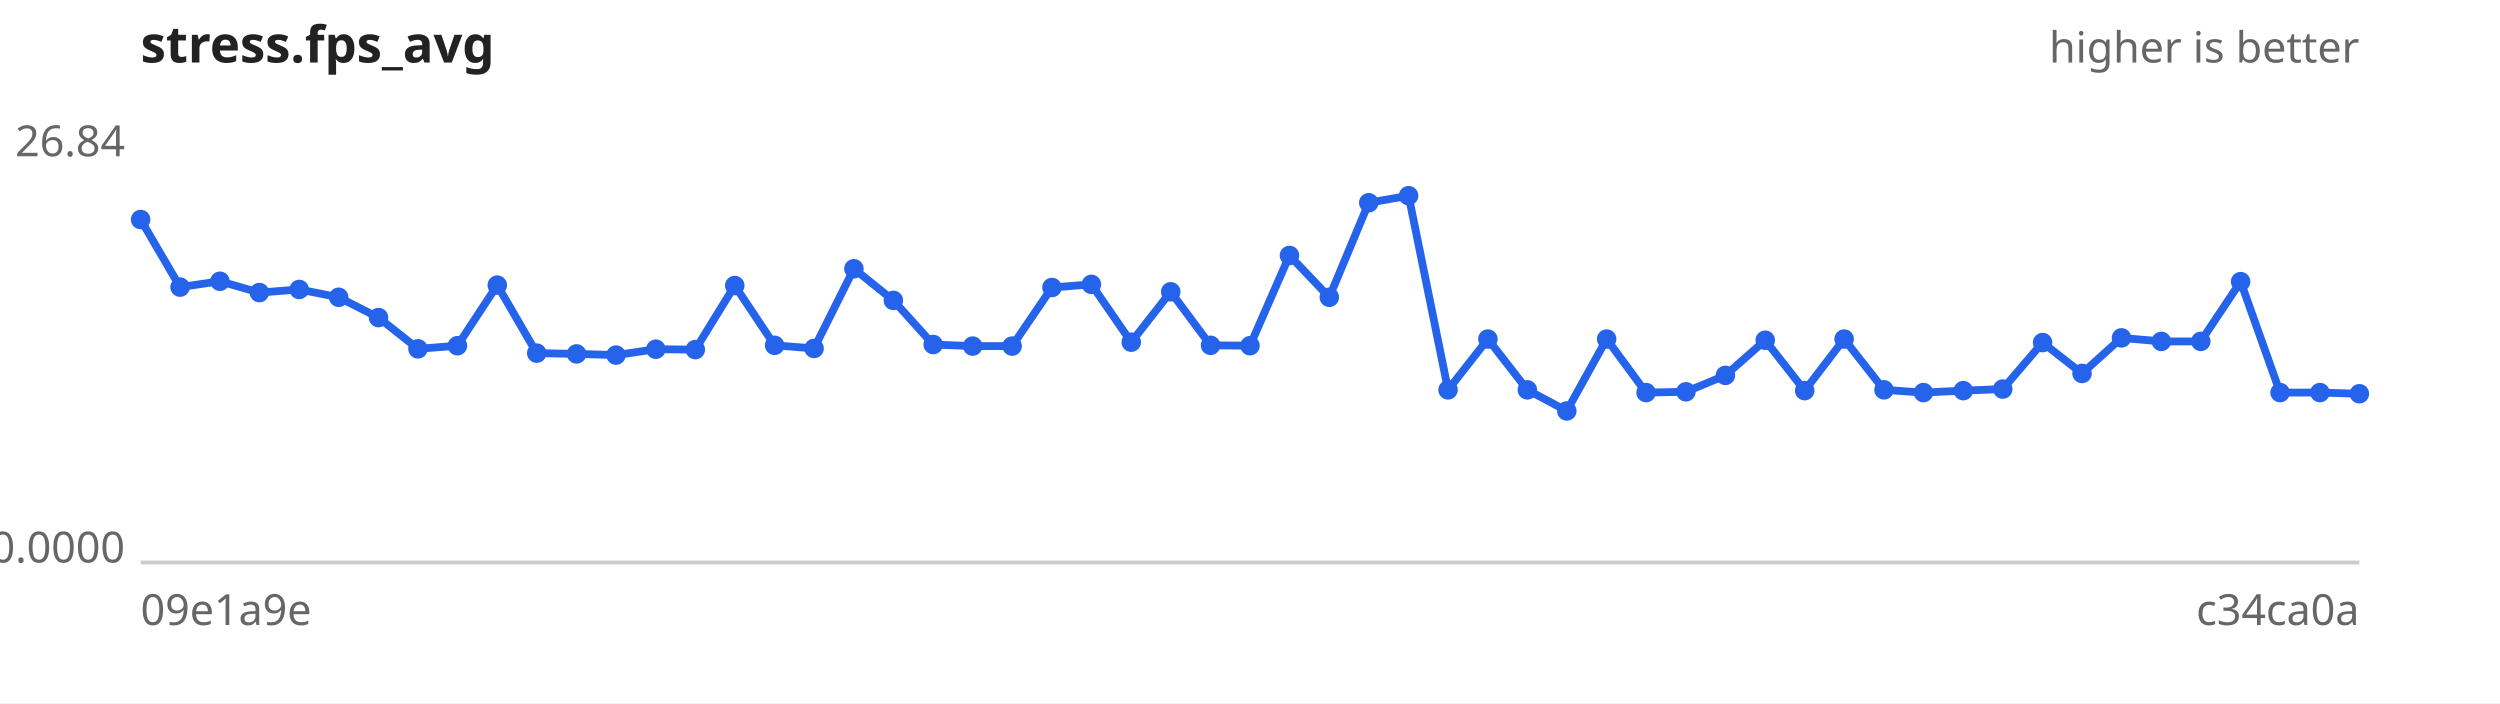
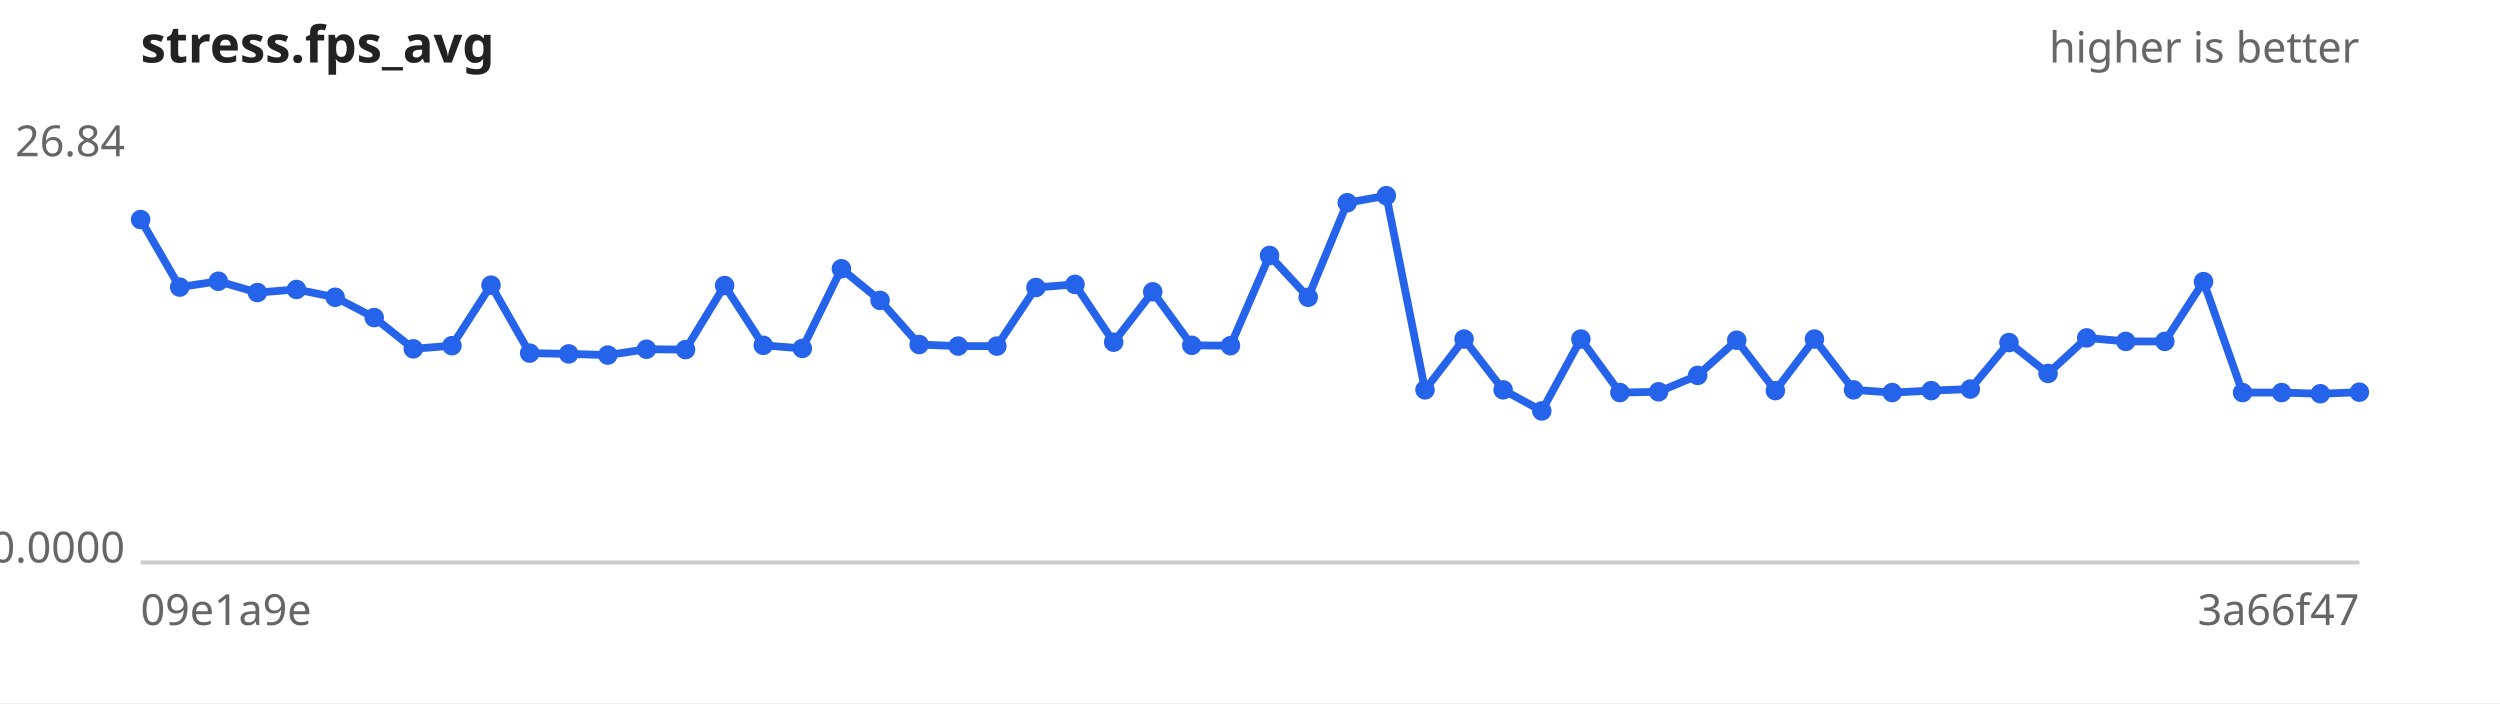
<svg xmlns="http://www.w3.org/2000/svg" width="640" height="180" viewBox="0 0 640 180" font-family="sans-serif" font-size="11">
  <rect width="640" height="180" fill="#ffffff" />
  <text x="36" y="16" font-size="13" font-weight="bold" fill="#222">stress.fps_avg</text>
  <text x="604" y="16" text-anchor="end" fill="#666">higher is better</text>
  <line x1="36" y1="144" x2="604" y2="144" stroke="#ccc" />
  <text x="32" y="40.0" text-anchor="end" fill="#666">26.84</text>
  <text x="32" y="144.0" text-anchor="end" fill="#666">0.0000</text>
  <text x="36" y="160" fill="#666">09e1a9e</text>
-   <text x="604" y="160" text-anchor="end" fill="#666">c34ca0a</text>
-   <path d="M36.0,56.2 L46.1,73.5 L56.3,72.0 L66.4,74.9 L76.6,74.1 L86.7,76.1 L96.9,81.3 L107.0,89.3 L117.1,88.5 L127.3,73.0 L137.4,90.4 L147.6,90.6 L157.7,90.9 L167.9,89.4 L178.0,89.5 L188.1,73.1 L198.3,88.4 L208.4,89.2 L218.6,68.8 L228.7,76.9 L238.9,88.2 L249.0,88.6 L259.1,88.6 L269.3,73.6 L279.4,72.8 L289.6,87.6 L299.7,74.7 L309.9,88.4 L320.0,88.5 L330.1,65.4 L340.3,76.1 L350.4,51.9 L360.6,50.1 L370.7,99.8 L380.9,86.8 L391.0,99.8 L401.1,105.2 L411.3,86.8 L421.4,100.5 L431.6,100.3 L441.7,96.1 L451.9,87.1 L462.0,100.0 L472.1,86.8 L482.3,99.8 L492.4,100.5 L502.6,100.0 L512.7,99.6 L522.9,87.7 L533.0,95.6 L543.1,86.5 L553.3,87.4 L563.4,87.4 L573.6,72.1 L583.7,100.5 L593.9,100.5 L604.0,100.8" fill="none" stroke="#2563eb" stroke-width="2" />
+   <text x="604" y="160" text-anchor="end" fill="#666">3a66f47</text>
+   <path d="M36.0,56.2 L46.0,73.5 L55.9,72.0 L65.9,74.9 L75.9,74.1 L85.8,76.1 L95.8,81.3 L105.8,89.3 L115.7,88.5 L125.7,73.0 L135.6,90.4 L145.6,90.6 L155.6,90.9 L165.5,89.4 L175.5,89.5 L185.5,73.1 L195.4,88.4 L205.4,89.2 L215.4,68.8 L225.3,76.9 L235.3,88.2 L245.3,88.6 L255.2,88.6 L265.2,73.6 L275.2,72.8 L285.1,87.6 L295.1,74.7 L305.1,88.4 L315.0,88.5 L325.0,65.4 L334.9,76.1 L344.9,51.9 L354.9,50.1 L364.8,99.8 L374.8,86.8 L384.8,99.8 L394.7,105.2 L404.7,86.8 L414.7,100.5 L424.6,100.3 L434.6,96.1 L444.6,87.1 L454.5,100.0 L464.5,86.8 L474.5,99.8 L484.4,100.5 L494.4,100.0 L504.4,99.6 L514.3,87.7 L524.3,95.6 L534.2,86.5 L544.2,87.4 L554.2,87.4 L564.1,72.1 L574.1,100.5 L584.1,100.5 L594.0,100.8 L604.0,100.4" fill="none" stroke="#2563eb" stroke-width="2" />
  <g fill="#2563eb">
    <circle cx="36.0" cy="56.2" r="2.5" />
-     <circle cx="46.1" cy="73.5" r="2.5" />
-     <circle cx="56.3" cy="72.0" r="2.5" />
-     <circle cx="66.4" cy="74.9" r="2.5" />
-     <circle cx="76.6" cy="74.1" r="2.5" />
-     <circle cx="86.7" cy="76.1" r="2.5" />
-     <circle cx="96.9" cy="81.3" r="2.5" />
-     <circle cx="107.0" cy="89.3" r="2.5" />
-     <circle cx="117.1" cy="88.5" r="2.5" />
-     <circle cx="127.3" cy="73.0" r="2.5" />
-     <circle cx="137.4" cy="90.4" r="2.5" />
-     <circle cx="147.6" cy="90.6" r="2.5" />
-     <circle cx="157.7" cy="90.9" r="2.5" />
-     <circle cx="167.9" cy="89.4" r="2.5" />
-     <circle cx="178.0" cy="89.5" r="2.5" />
-     <circle cx="188.1" cy="73.1" r="2.5" />
-     <circle cx="198.3" cy="88.4" r="2.5" />
-     <circle cx="208.4" cy="89.2" r="2.5" />
-     <circle cx="218.6" cy="68.8" r="2.5" />
-     <circle cx="228.7" cy="76.9" r="2.5" />
-     <circle cx="238.9" cy="88.2" r="2.5" />
-     <circle cx="249.0" cy="88.6" r="2.5" />
-     <circle cx="259.1" cy="88.6" r="2.5" />
-     <circle cx="269.3" cy="73.6" r="2.5" />
-     <circle cx="279.4" cy="72.8" r="2.5" />
-     <circle cx="289.6" cy="87.6" r="2.5" />
-     <circle cx="299.7" cy="74.7" r="2.5" />
-     <circle cx="309.9" cy="88.4" r="2.5" />
-     <circle cx="320.0" cy="88.5" r="2.5" />
-     <circle cx="330.1" cy="65.4" r="2.5" />
-     <circle cx="340.3" cy="76.1" r="2.5" />
-     <circle cx="350.4" cy="51.9" r="2.5" />
-     <circle cx="360.6" cy="50.1" r="2.5" />
-     <circle cx="370.7" cy="99.8" r="2.5" />
-     <circle cx="380.9" cy="86.8" r="2.5" />
-     <circle cx="391.0" cy="99.8" r="2.5" />
-     <circle cx="401.1" cy="105.2" r="2.5" />
-     <circle cx="411.3" cy="86.8" r="2.5" />
-     <circle cx="421.4" cy="100.5" r="2.5" />
-     <circle cx="431.6" cy="100.3" r="2.5" />
-     <circle cx="441.7" cy="96.1" r="2.5" />
-     <circle cx="451.9" cy="87.1" r="2.5" />
-     <circle cx="462.0" cy="100.0" r="2.5" />
-     <circle cx="472.1" cy="86.8" r="2.5" />
-     <circle cx="482.3" cy="99.8" r="2.5" />
-     <circle cx="492.4" cy="100.5" r="2.5" />
-     <circle cx="502.6" cy="100.0" r="2.5" />
-     <circle cx="512.7" cy="99.6" r="2.5" />
-     <circle cx="522.9" cy="87.7" r="2.5" />
-     <circle cx="533.0" cy="95.6" r="2.5" />
-     <circle cx="543.1" cy="86.5" r="2.5" />
-     <circle cx="553.3" cy="87.4" r="2.5" />
-     <circle cx="563.4" cy="87.4" r="2.5" />
-     <circle cx="573.6" cy="72.1" r="2.5" />
-     <circle cx="583.7" cy="100.5" r="2.5" />
-     <circle cx="593.9" cy="100.5" r="2.5" />
-     <circle cx="604.0" cy="100.8" r="2.5" />
+     <circle cx="46.0" cy="73.5" r="2.5" />
+     <circle cx="55.9" cy="72.0" r="2.5" />
+     <circle cx="65.9" cy="74.9" r="2.5" />
+     <circle cx="75.9" cy="74.1" r="2.5" />
+     <circle cx="85.8" cy="76.1" r="2.5" />
+     <circle cx="95.8" cy="81.3" r="2.5" />
+     <circle cx="105.8" cy="89.3" r="2.5" />
+     <circle cx="115.7" cy="88.5" r="2.5" />
+     <circle cx="125.7" cy="73.0" r="2.5" />
+     <circle cx="135.6" cy="90.4" r="2.5" />
+     <circle cx="145.6" cy="90.6" r="2.5" />
+     <circle cx="155.6" cy="90.9" r="2.5" />
+     <circle cx="165.5" cy="89.4" r="2.5" />
+     <circle cx="175.5" cy="89.5" r="2.5" />
+     <circle cx="185.5" cy="73.1" r="2.5" />
+     <circle cx="195.4" cy="88.4" r="2.5" />
+     <circle cx="205.4" cy="89.2" r="2.5" />
+     <circle cx="215.4" cy="68.8" r="2.5" />
+     <circle cx="225.3" cy="76.9" r="2.5" />
+     <circle cx="235.3" cy="88.2" r="2.5" />
+     <circle cx="245.3" cy="88.6" r="2.5" />
+     <circle cx="255.2" cy="88.6" r="2.5" />
+     <circle cx="265.2" cy="73.6" r="2.5" />
+     <circle cx="275.2" cy="72.8" r="2.5" />
+     <circle cx="285.1" cy="87.6" r="2.5" />
+     <circle cx="295.1" cy="74.7" r="2.5" />
+     <circle cx="305.1" cy="88.4" r="2.5" />
+     <circle cx="315.0" cy="88.5" r="2.5" />
+     <circle cx="325.0" cy="65.4" r="2.5" />
+     <circle cx="334.9" cy="76.1" r="2.5" />
+     <circle cx="344.9" cy="51.9" r="2.5" />
+     <circle cx="354.9" cy="50.1" r="2.5" />
+     <circle cx="364.8" cy="99.8" r="2.5" />
+     <circle cx="374.8" cy="86.8" r="2.5" />
+     <circle cx="384.8" cy="99.8" r="2.5" />
+     <circle cx="394.7" cy="105.2" r="2.5" />
+     <circle cx="404.7" cy="86.8" r="2.5" />
+     <circle cx="414.7" cy="100.5" r="2.5" />
+     <circle cx="424.6" cy="100.3" r="2.5" />
+     <circle cx="434.6" cy="96.1" r="2.5" />
+     <circle cx="444.6" cy="87.1" r="2.5" />
+     <circle cx="454.5" cy="100.0" r="2.5" />
+     <circle cx="464.5" cy="86.8" r="2.5" />
+     <circle cx="474.5" cy="99.8" r="2.5" />
+     <circle cx="484.4" cy="100.5" r="2.5" />
+     <circle cx="494.4" cy="100.0" r="2.5" />
+     <circle cx="504.4" cy="99.6" r="2.5" />
+     <circle cx="514.3" cy="87.7" r="2.5" />
+     <circle cx="524.3" cy="95.6" r="2.5" />
+     <circle cx="534.2" cy="86.5" r="2.5" />
+     <circle cx="544.2" cy="87.4" r="2.5" />
+     <circle cx="554.2" cy="87.4" r="2.5" />
+     <circle cx="564.1" cy="72.1" r="2.5" />
+     <circle cx="574.1" cy="100.5" r="2.5" />
+     <circle cx="584.1" cy="100.5" r="2.5" />
+     <circle cx="594.0" cy="100.8" r="2.5" />
+     <circle cx="604.0" cy="100.4" r="2.5" />
  </g>
</svg>
